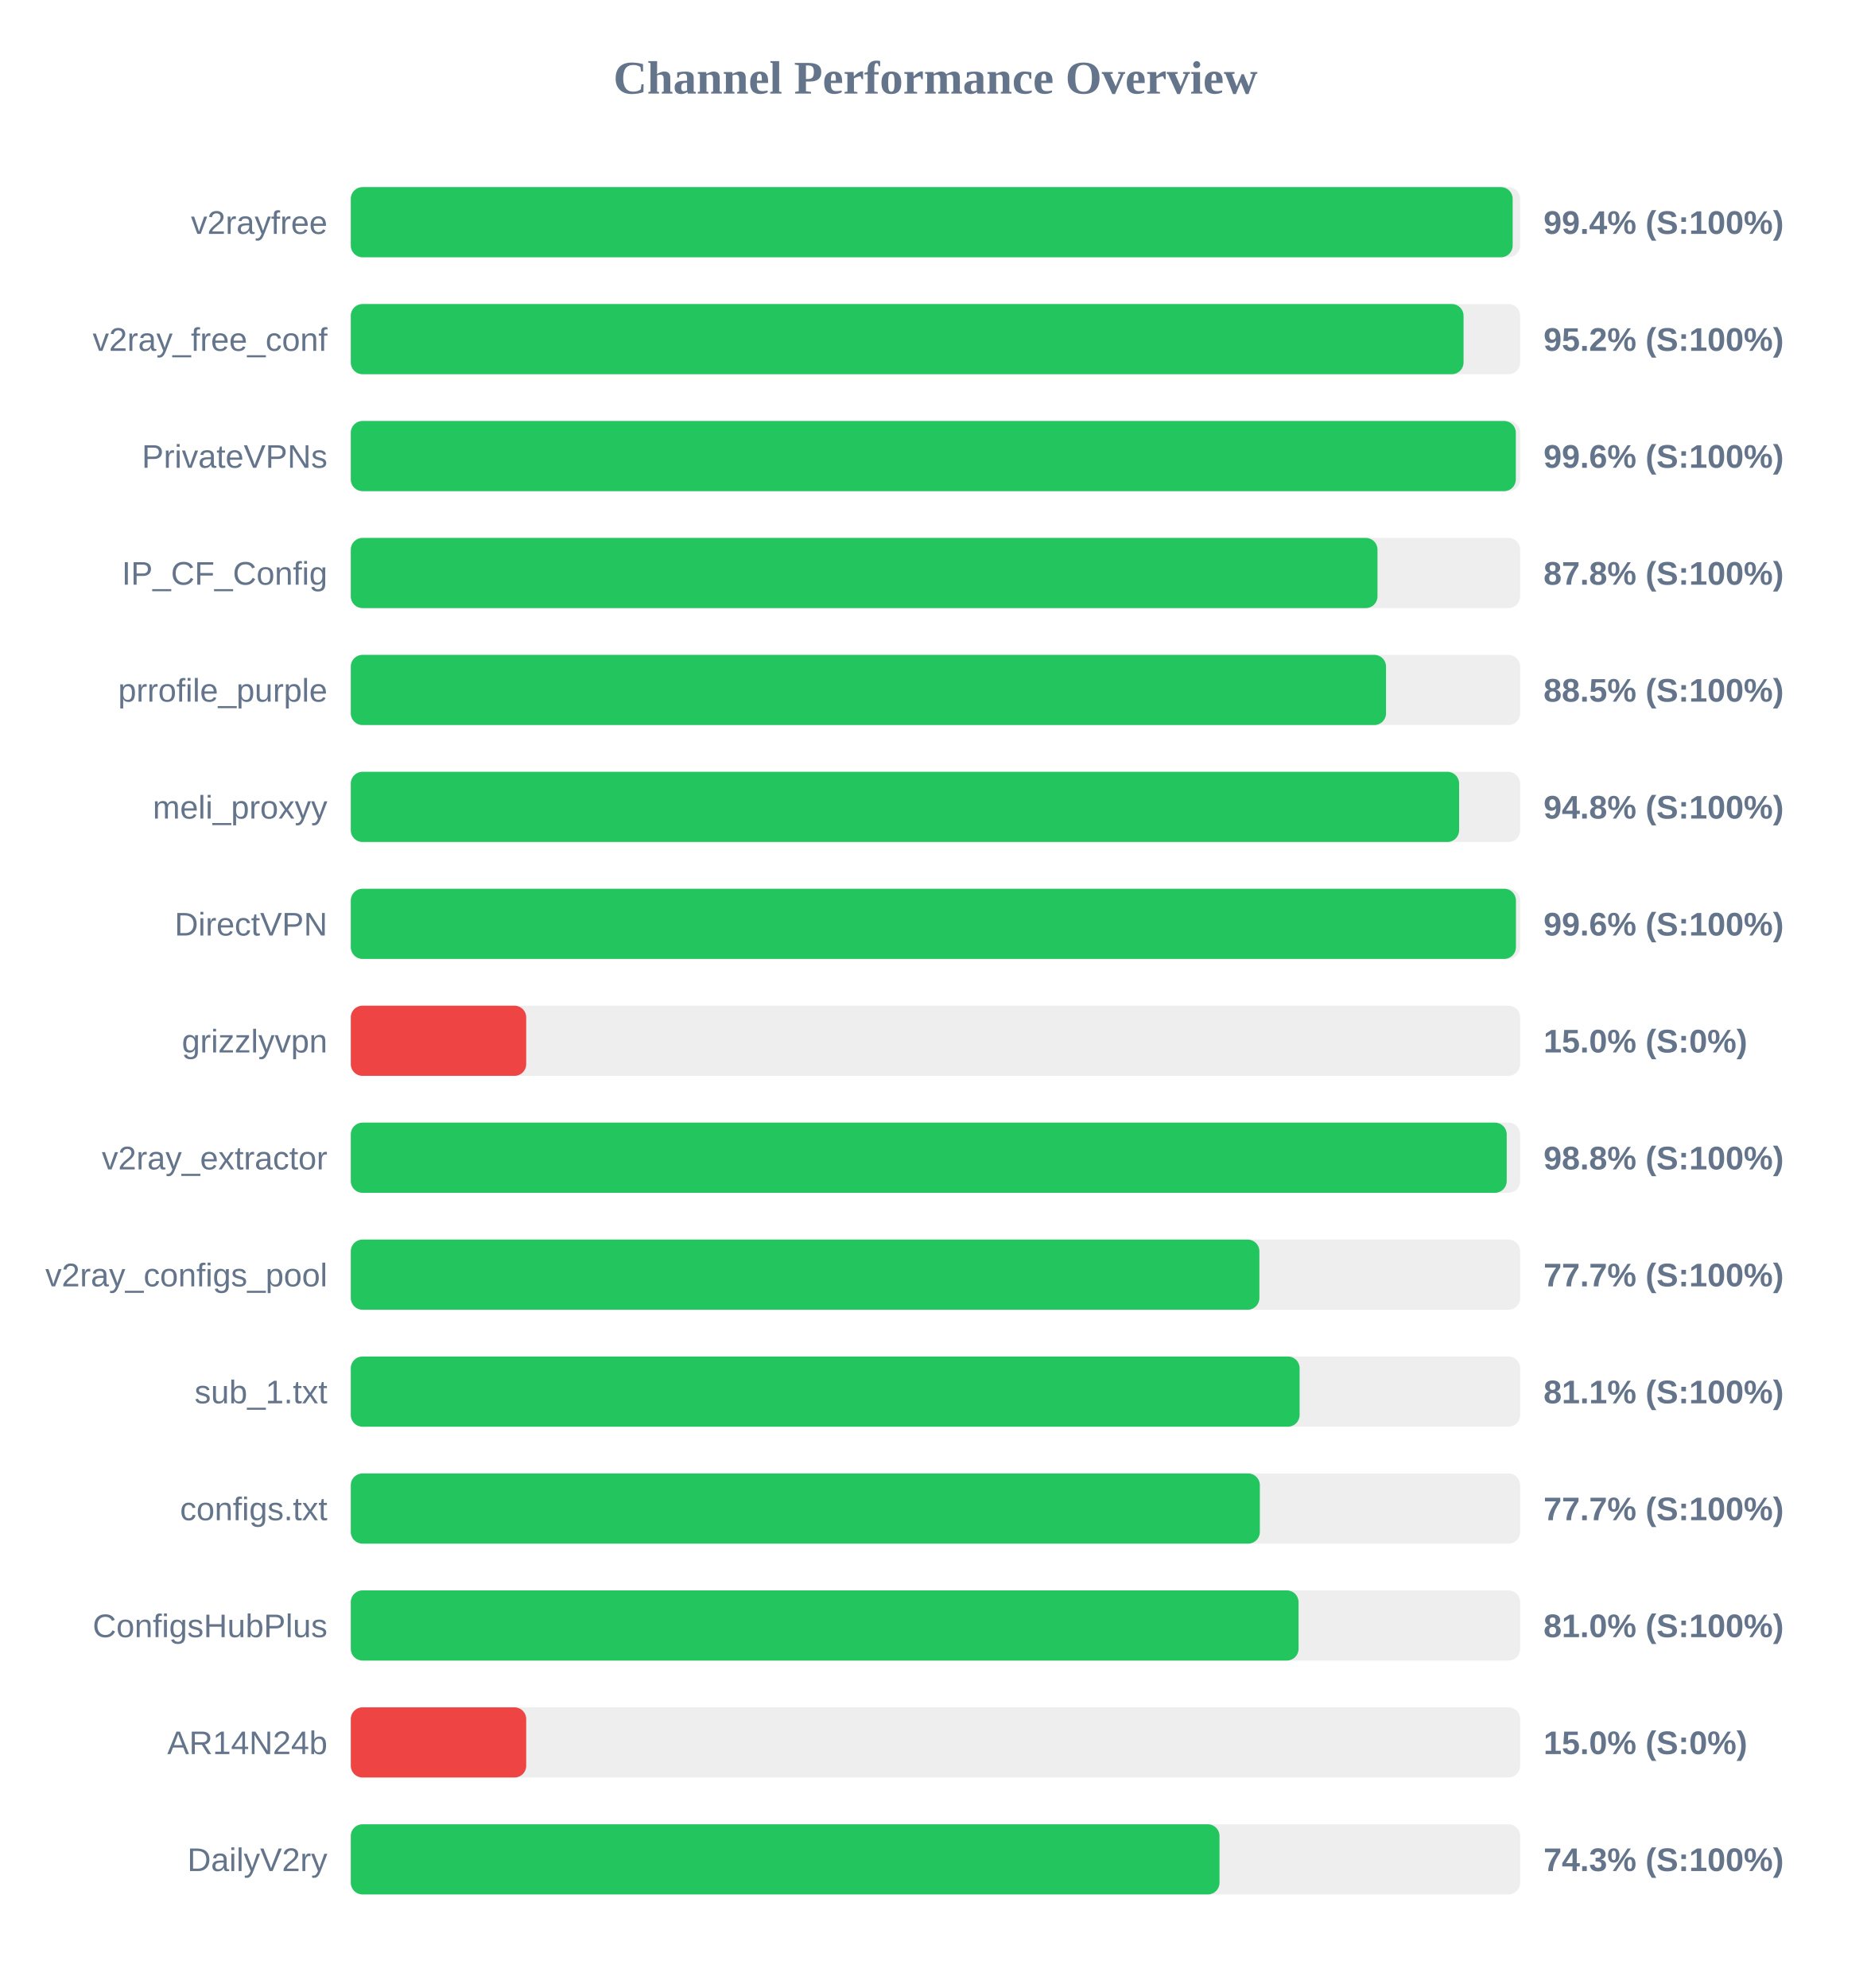
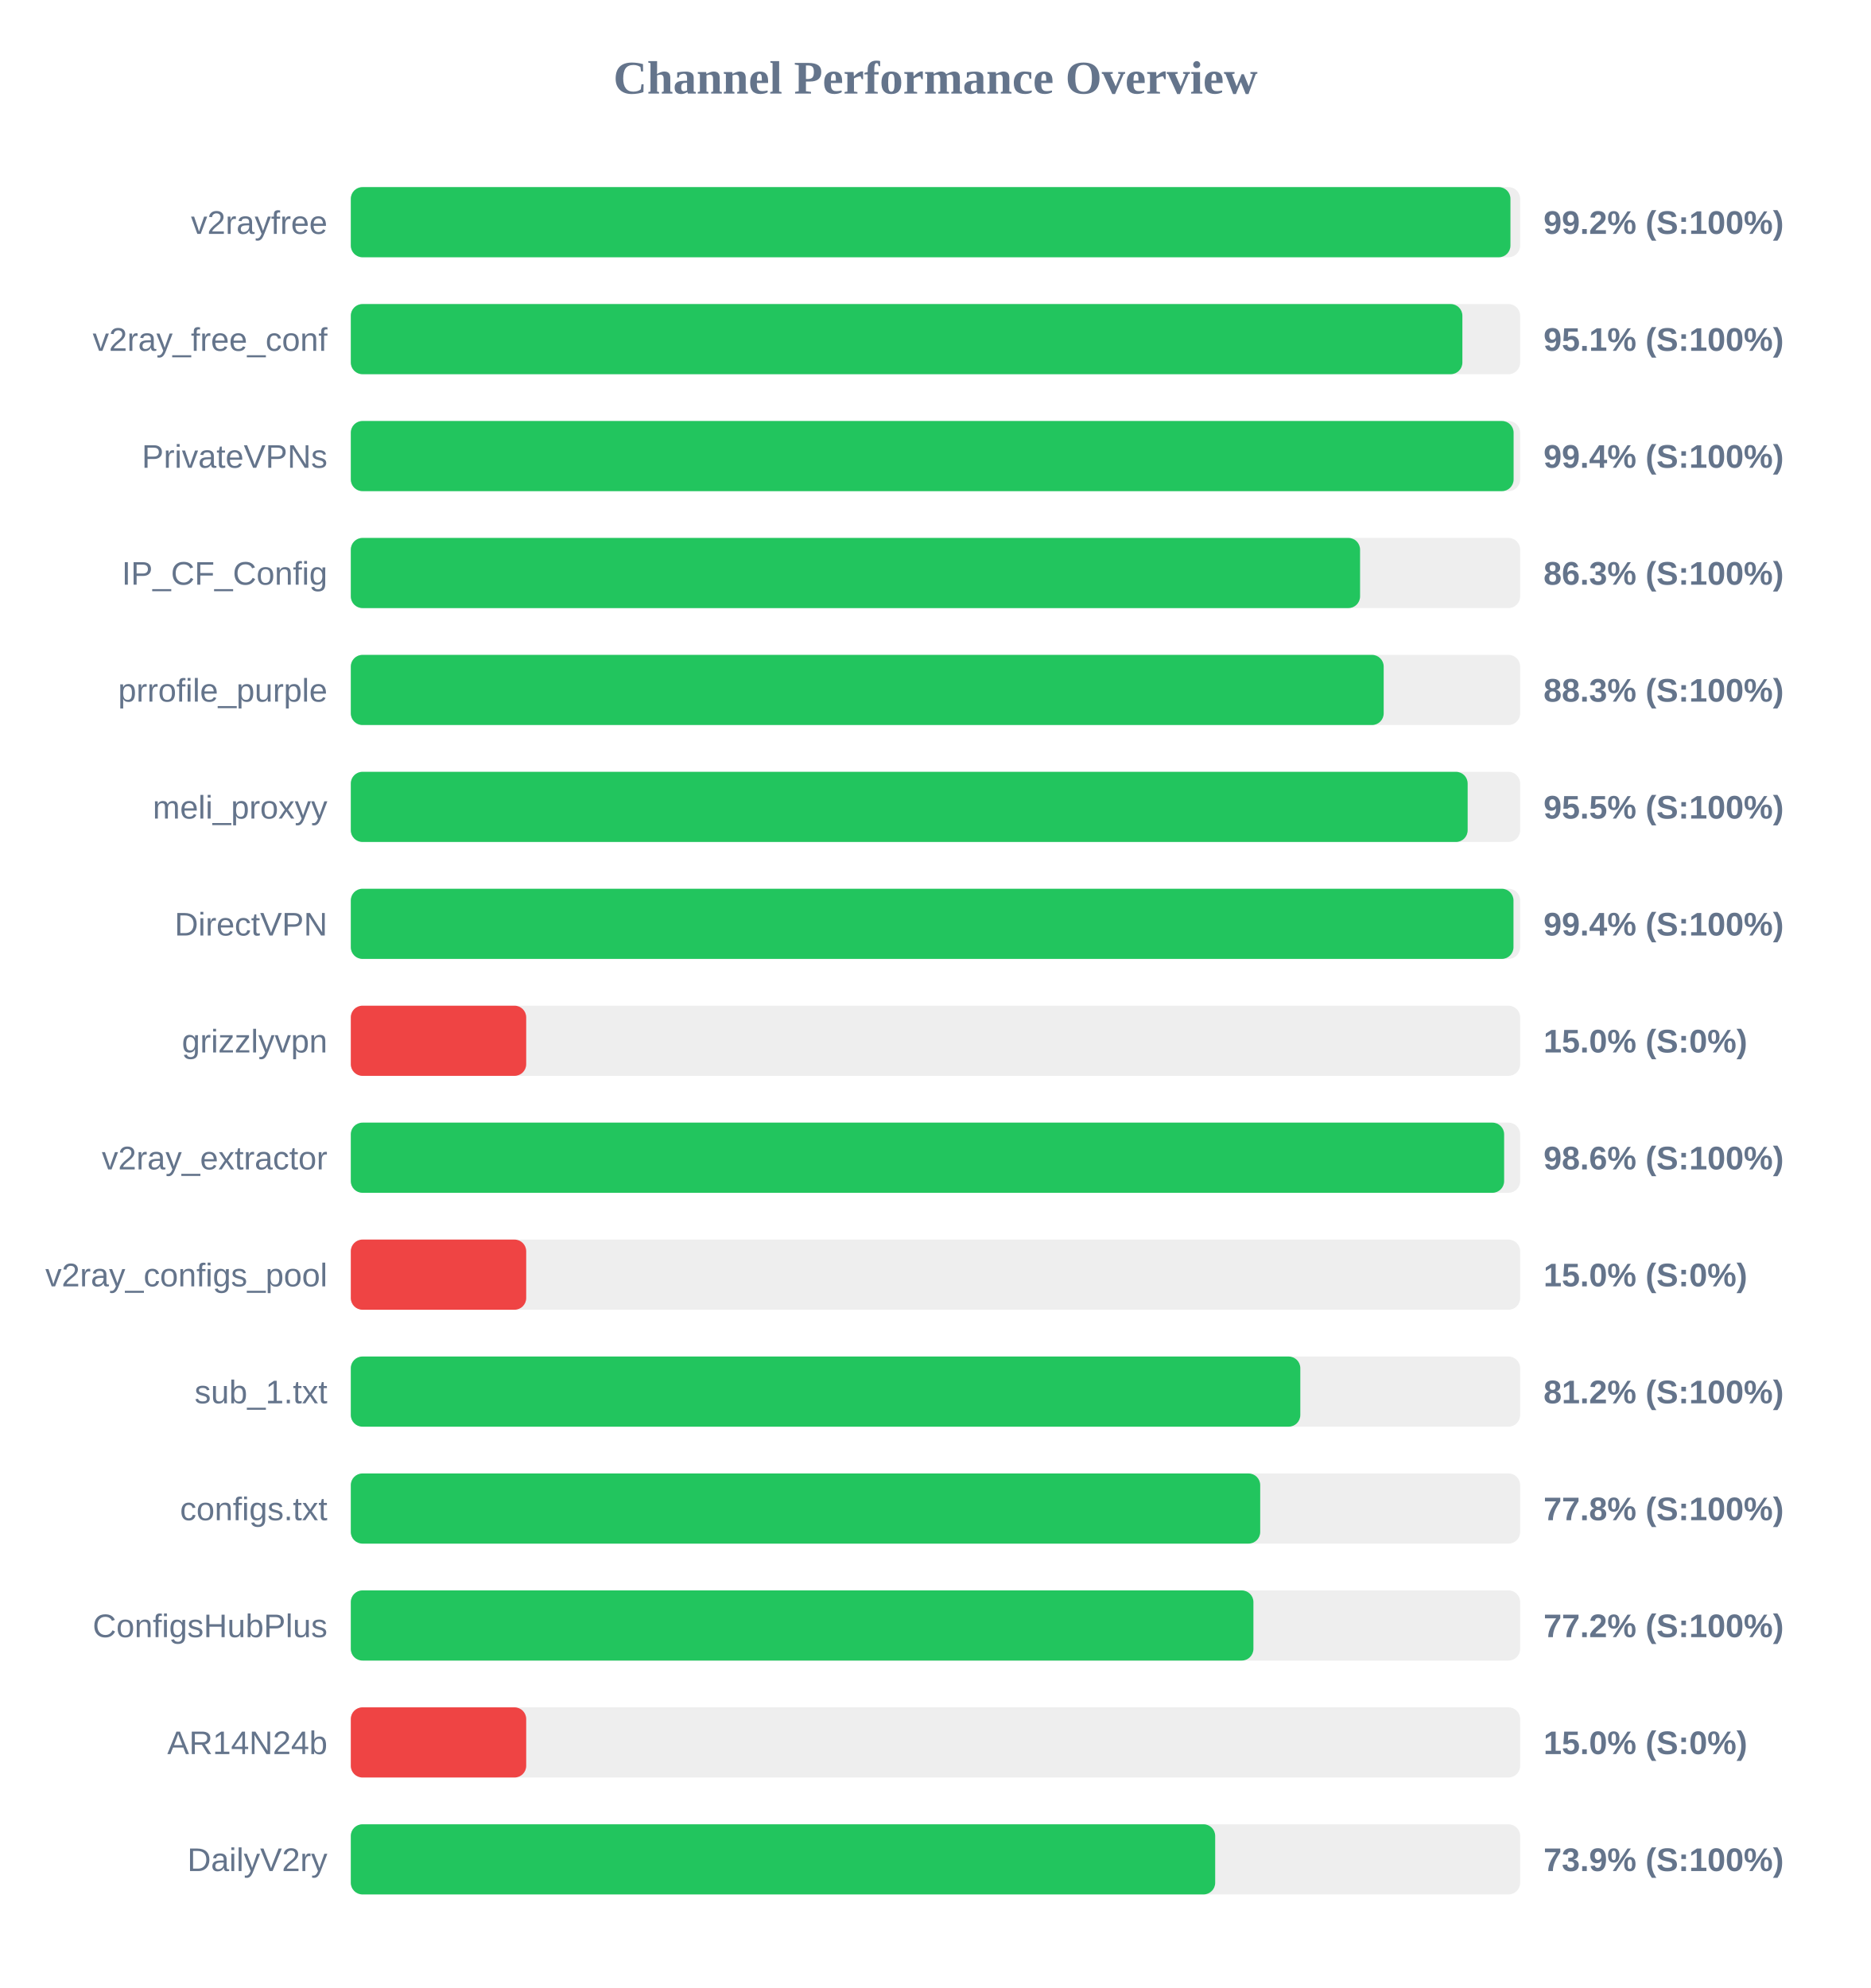
<svg xmlns="http://www.w3.org/2000/svg" width="800" height="850" version="1.1">
  <style>
        .row { font: 14px Arial; fill: #64748b; }
        .score { font: bold 14px Arial; fill: #64748b; }
    </style>
  <text x="400" y="40" text-anchor="middle" font-size="20px" font-weight="bold" fill="#64748b">Channel Performance Overview</text>
  <rect x="150" y="80" width="500" height="30" fill="#eee" rx="5" />
-   <rect x="150" y="80" width="496.8" height="30" fill="#22c55e" rx="5" />
+   <rect x="150" y="80" width="495.85" height="30" fill="#22c55e" rx="5" />
  <text x="140" y="100" text-anchor="end" class="row">v2rayfree</text>
-   <text x="660" y="100" text-anchor="start" class="score">99.4% (S:100%)</text>
+   <text x="660" y="100" text-anchor="start" class="score">99.2% (S:100%)</text>
  <rect x="150" y="130" width="500" height="30" fill="#eee" rx="5" />
-   <rect x="150" y="130" width="475.8" height="30" fill="#22c55e" rx="5" />
+   <rect x="150" y="130" width="475.3" height="30" fill="#22c55e" rx="5" />
  <text x="140" y="150" text-anchor="end" class="row">v2ray_free_conf</text>
-   <text x="660" y="150" text-anchor="start" class="score">95.2% (S:100%)</text>
+   <text x="660" y="150" text-anchor="start" class="score">95.1% (S:100%)</text>
  <rect x="150" y="180" width="500" height="30" fill="#eee" rx="5" />
-   <rect x="150" y="180" width="498.15" height="30" fill="#22c55e" rx="5" />
+   <rect x="150" y="180" width="497.2" height="30" fill="#22c55e" rx="5" />
  <text x="140" y="200" text-anchor="end" class="row">PrivateVPNs</text>
-   <text x="660" y="200" text-anchor="start" class="score">99.6% (S:100%)</text>
+   <text x="660" y="200" text-anchor="start" class="score">99.4% (S:100%)</text>
  <rect x="150" y="230" width="500" height="30" fill="#eee" rx="5" />
-   <rect x="150" y="230" width="439.0" height="30" fill="#22c55e" rx="5" />
+   <rect x="150" y="230" width="431.55" height="30" fill="#22c55e" rx="5" />
  <text x="140" y="250" text-anchor="end" class="row">IP_CF_Config</text>
-   <text x="660" y="250" text-anchor="start" class="score">87.8% (S:100%)</text>
+   <text x="660" y="250" text-anchor="start" class="score">86.3% (S:100%)</text>
  <rect x="150" y="280" width="500" height="30" fill="#eee" rx="5" />
-   <rect x="150" y="280" width="442.65" height="30" fill="#22c55e" rx="5" />
+   <rect x="150" y="280" width="441.65" height="30" fill="#22c55e" rx="5" />
  <text x="140" y="300" text-anchor="end" class="row">prrofile_purple</text>
-   <text x="660" y="300" text-anchor="start" class="score">88.5% (S:100%)</text>
+   <text x="660" y="300" text-anchor="start" class="score">88.3% (S:100%)</text>
  <rect x="150" y="330" width="500" height="30" fill="#eee" rx="5" />
-   <rect x="150" y="330" width="473.9" height="30" fill="#22c55e" rx="5" />
+   <rect x="150" y="330" width="477.55" height="30" fill="#22c55e" rx="5" />
  <text x="140" y="350" text-anchor="end" class="row">meli_proxyy</text>
-   <text x="660" y="350" text-anchor="start" class="score">94.8% (S:100%)</text>
+   <text x="660" y="350" text-anchor="start" class="score">95.5% (S:100%)</text>
  <rect x="150" y="380" width="500" height="30" fill="#eee" rx="5" />
-   <rect x="150" y="380" width="498.2" height="30" fill="#22c55e" rx="5" />
+   <rect x="150" y="380" width="497.15" height="30" fill="#22c55e" rx="5" />
  <text x="140" y="400" text-anchor="end" class="row">DirectVPN</text>
-   <text x="660" y="400" text-anchor="start" class="score">99.6% (S:100%)</text>
+   <text x="660" y="400" text-anchor="start" class="score">99.4% (S:100%)</text>
  <rect x="150" y="430" width="500" height="30" fill="#eee" rx="5" />
  <rect x="150" y="430" width="75.0" height="30" fill="#ef4444" rx="5" />
  <text x="140" y="450" text-anchor="end" class="row">grizzlyvpn</text>
  <text x="660" y="450" text-anchor="start" class="score">15.0% (S:0%)</text>
  <rect x="150" y="480" width="500" height="30" fill="#eee" rx="5" />
-   <rect x="150" y="480" width="494.25" height="30" fill="#22c55e" rx="5" />
+   <rect x="150" y="480" width="493.15" height="30" fill="#22c55e" rx="5" />
  <text x="140" y="500" text-anchor="end" class="row">v2ray_extractor</text>
-   <text x="660" y="500" text-anchor="start" class="score">98.8% (S:100%)</text>
+   <text x="660" y="500" text-anchor="start" class="score">98.6% (S:100%)</text>
  <rect x="150" y="530" width="500" height="30" fill="#eee" rx="5" />
-   <rect x="150" y="530" width="388.5" height="30" fill="#22c55e" rx="5" />
+   <rect x="150" y="530" width="75.0" height="30" fill="#ef4444" rx="5" />
  <text x="140" y="550" text-anchor="end" class="row">v2ray_configs_pool</text>
-   <text x="660" y="550" text-anchor="start" class="score">77.7% (S:100%)</text>
+   <text x="660" y="550" text-anchor="start" class="score">15.0% (S:0%)</text>
  <rect x="150" y="580" width="500" height="30" fill="#eee" rx="5" />
-   <rect x="150" y="580" width="405.7" height="30" fill="#22c55e" rx="5" />
+   <rect x="150" y="580" width="406.0" height="30" fill="#22c55e" rx="5" />
  <text x="140" y="600" text-anchor="end" class="row">sub_1.txt</text>
-   <text x="660" y="600" text-anchor="start" class="score">81.1% (S:100%)</text>
+   <text x="660" y="600" text-anchor="start" class="score">81.2% (S:100%)</text>
  <rect x="150" y="630" width="500" height="30" fill="#eee" rx="5" />
-   <rect x="150" y="630" width="388.7" height="30" fill="#22c55e" rx="5" />
+   <rect x="150" y="630" width="388.85" height="30" fill="#22c55e" rx="5" />
  <text x="140" y="650" text-anchor="end" class="row">configs.txt</text>
-   <text x="660" y="650" text-anchor="start" class="score">77.7% (S:100%)</text>
+   <text x="660" y="650" text-anchor="start" class="score">77.8% (S:100%)</text>
  <rect x="150" y="680" width="500" height="30" fill="#eee" rx="5" />
-   <rect x="150" y="680" width="405.25" height="30" fill="#22c55e" rx="5" />
+   <rect x="150" y="680" width="385.95" height="30" fill="#22c55e" rx="5" />
  <text x="140" y="700" text-anchor="end" class="row">ConfigsHubPlus</text>
-   <text x="660" y="700" text-anchor="start" class="score">81.0% (S:100%)</text>
+   <text x="660" y="700" text-anchor="start" class="score">77.2% (S:100%)</text>
  <rect x="150" y="730" width="500" height="30" fill="#eee" rx="5" />
  <rect x="150" y="730" width="75.0" height="30" fill="#ef4444" rx="5" />
  <text x="140" y="750" text-anchor="end" class="row">AR14N24b</text>
  <text x="660" y="750" text-anchor="start" class="score">15.0% (S:0%)</text>
  <rect x="150" y="780" width="500" height="30" fill="#eee" rx="5" />
-   <rect x="150" y="780" width="371.45" height="30" fill="#22c55e" rx="5" />
+   <rect x="150" y="780" width="369.6" height="30" fill="#22c55e" rx="5" />
  <text x="140" y="800" text-anchor="end" class="row">DailyV2ry</text>
-   <text x="660" y="800" text-anchor="start" class="score">74.3% (S:100%)</text>
+   <text x="660" y="800" text-anchor="start" class="score">73.9% (S:100%)</text>
</svg>
